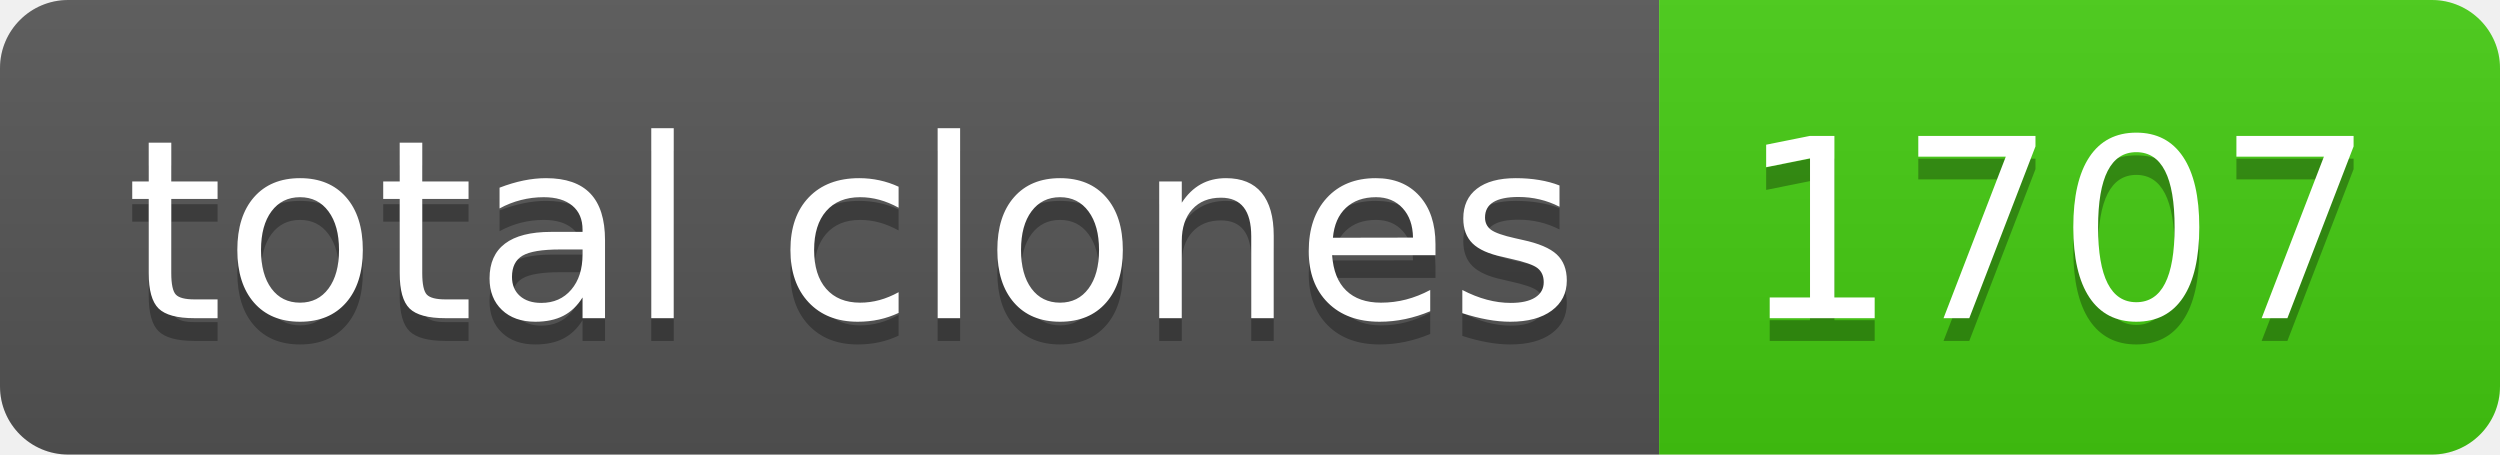
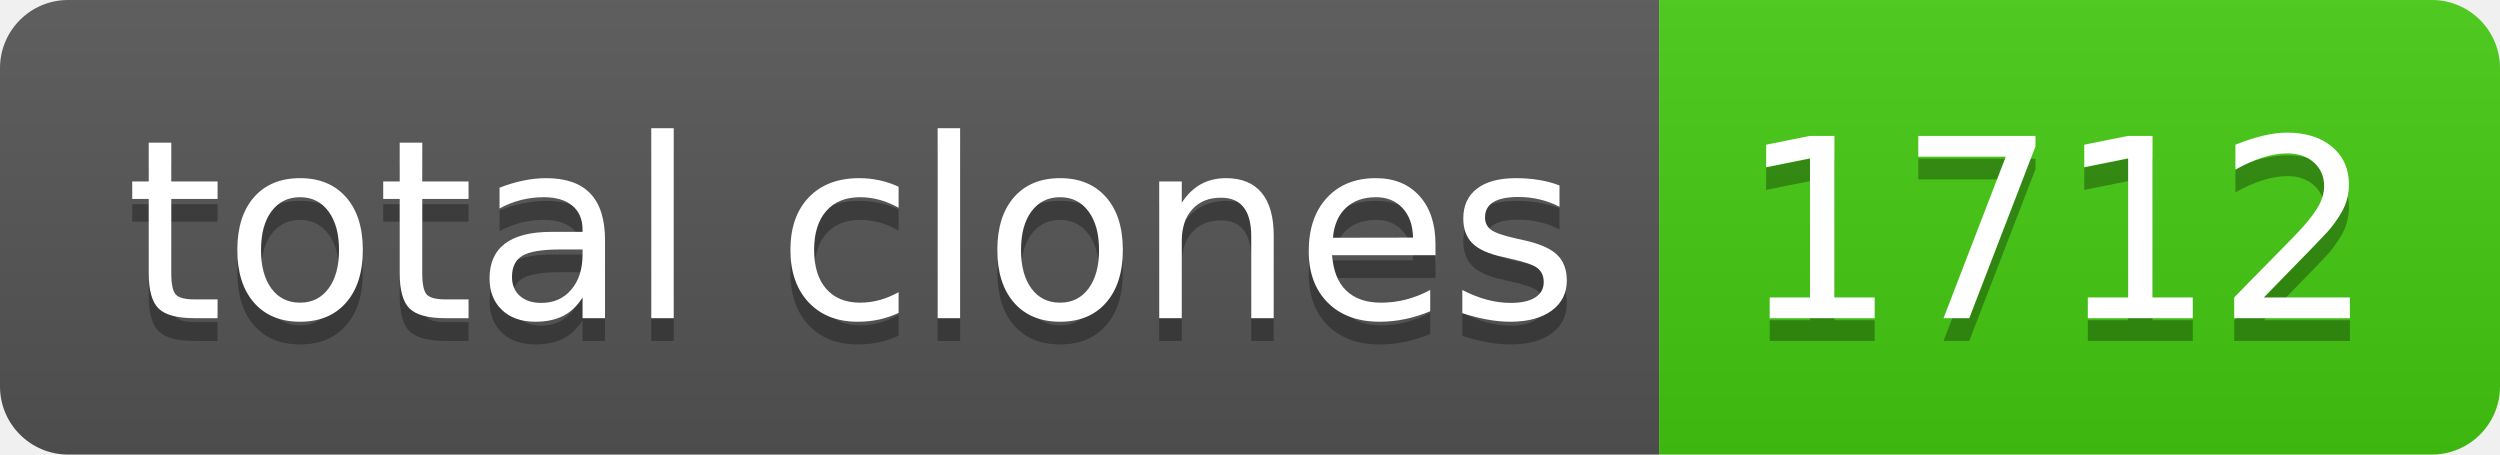
- <svg xmlns="http://www.w3.org/2000/svg" width="110" height="20" role="img" aria-label="total clones: 1707">
+ <svg xmlns="http://www.w3.org/2000/svg" width="110" height="20" role="img" aria-label="total clones: 1712">
  <linearGradient id="s" x2="0" y2="100%">
    <stop offset="0" stop-color="#bbb" stop-opacity=".1" />
    <stop offset="1" stop-opacity=".1" />
  </linearGradient>
  <clipPath id="r">
    <rect width="110" height="20" rx="3" fill="#fff" />
  </clipPath>
  <g clip-path="url(#r)">
    <rect width="73" height="20" fill="#555" />
    <rect x="73" width="37" height="20" fill="#4c1" />
    <rect width="110" height="20" fill="url(#s)" />
  </g>
  <g fill="#fff" text-anchor="middle" font-family="Verdana,Geneva,DejaVu Sans,sans-serif" text-rendering="geometricPrecision" font-size="110">
    <text aria-hidden="true" x="375" y="150" fill="#010101" fill-opacity=".3" transform="scale(.1)" textLength="630">total clones</text>
    <text x="375" y="140" transform="scale(.1)" fill="#fff" textLength="630">total clones</text>
-     <text aria-hidden="true" x="905" y="150" fill="#010101" fill-opacity=".3" transform="scale(.1)" textLength="270">1707</text>
-     <text x="905" y="140" transform="scale(.1)" fill="#fff" textLength="270">1707</text>
+     <text aria-hidden="true" x="905" y="150" fill="#010101" fill-opacity=".3" transform="scale(.1)" textLength="270">1712</text>
+     <text x="905" y="140" transform="scale(.1)" fill="#fff" textLength="270">1712</text>
  </g>
</svg>
